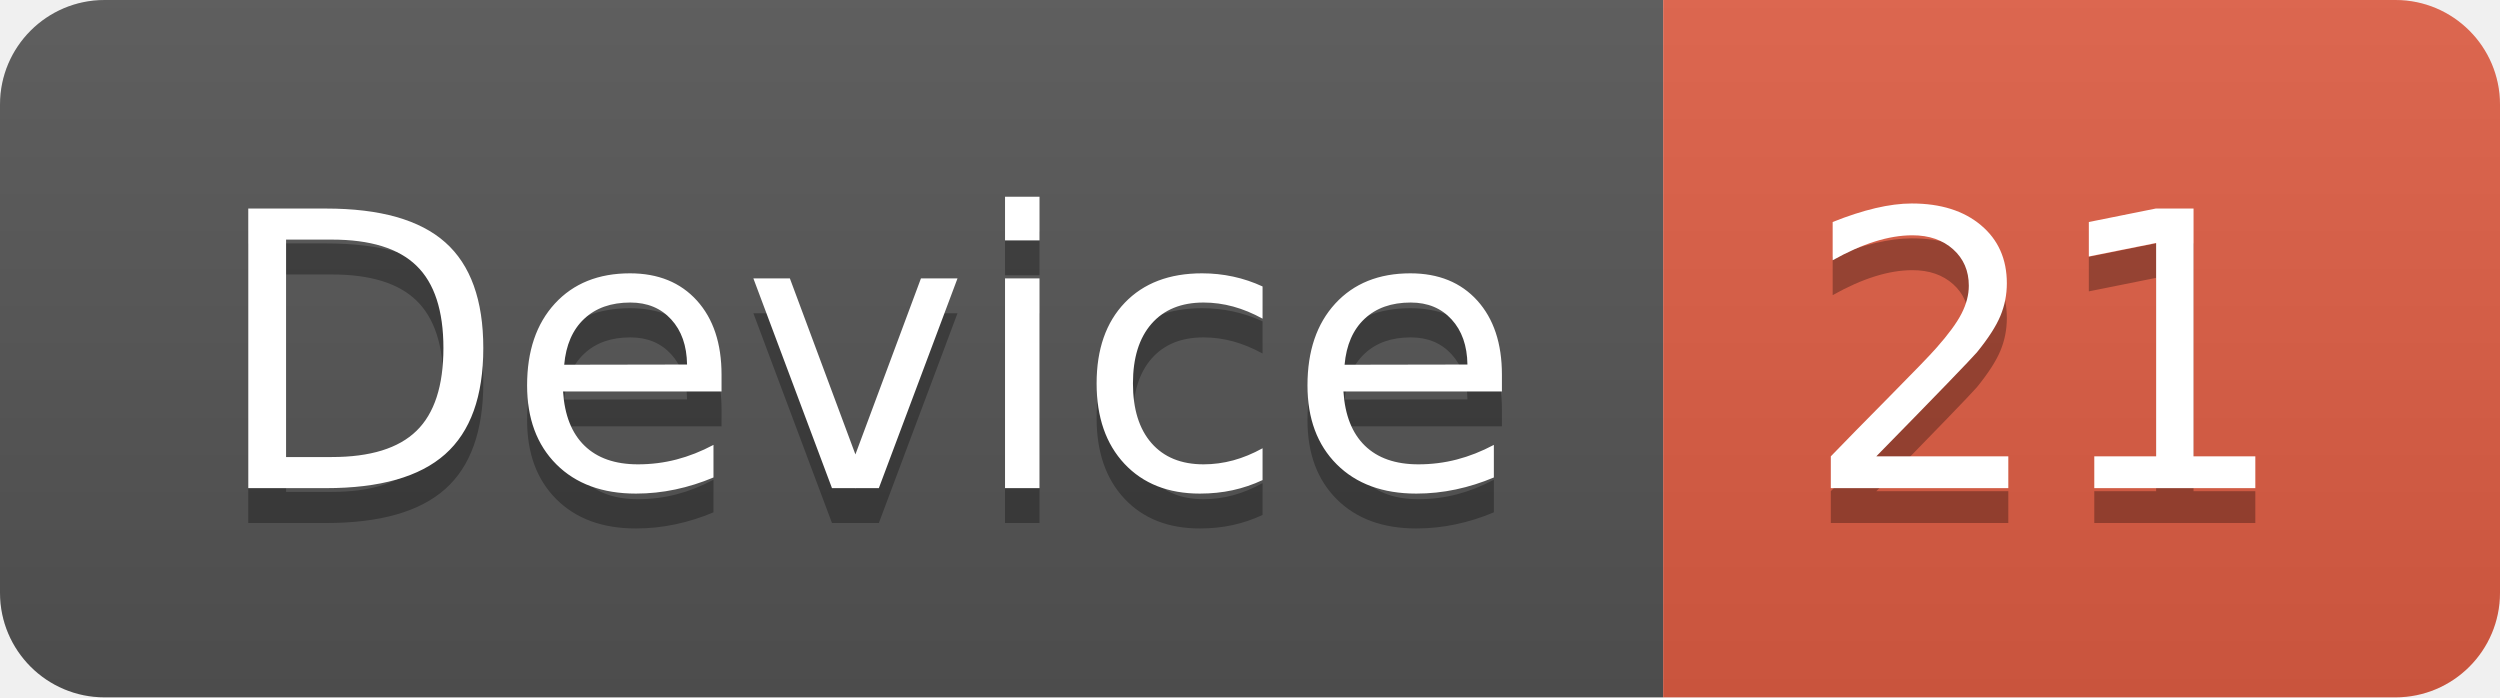
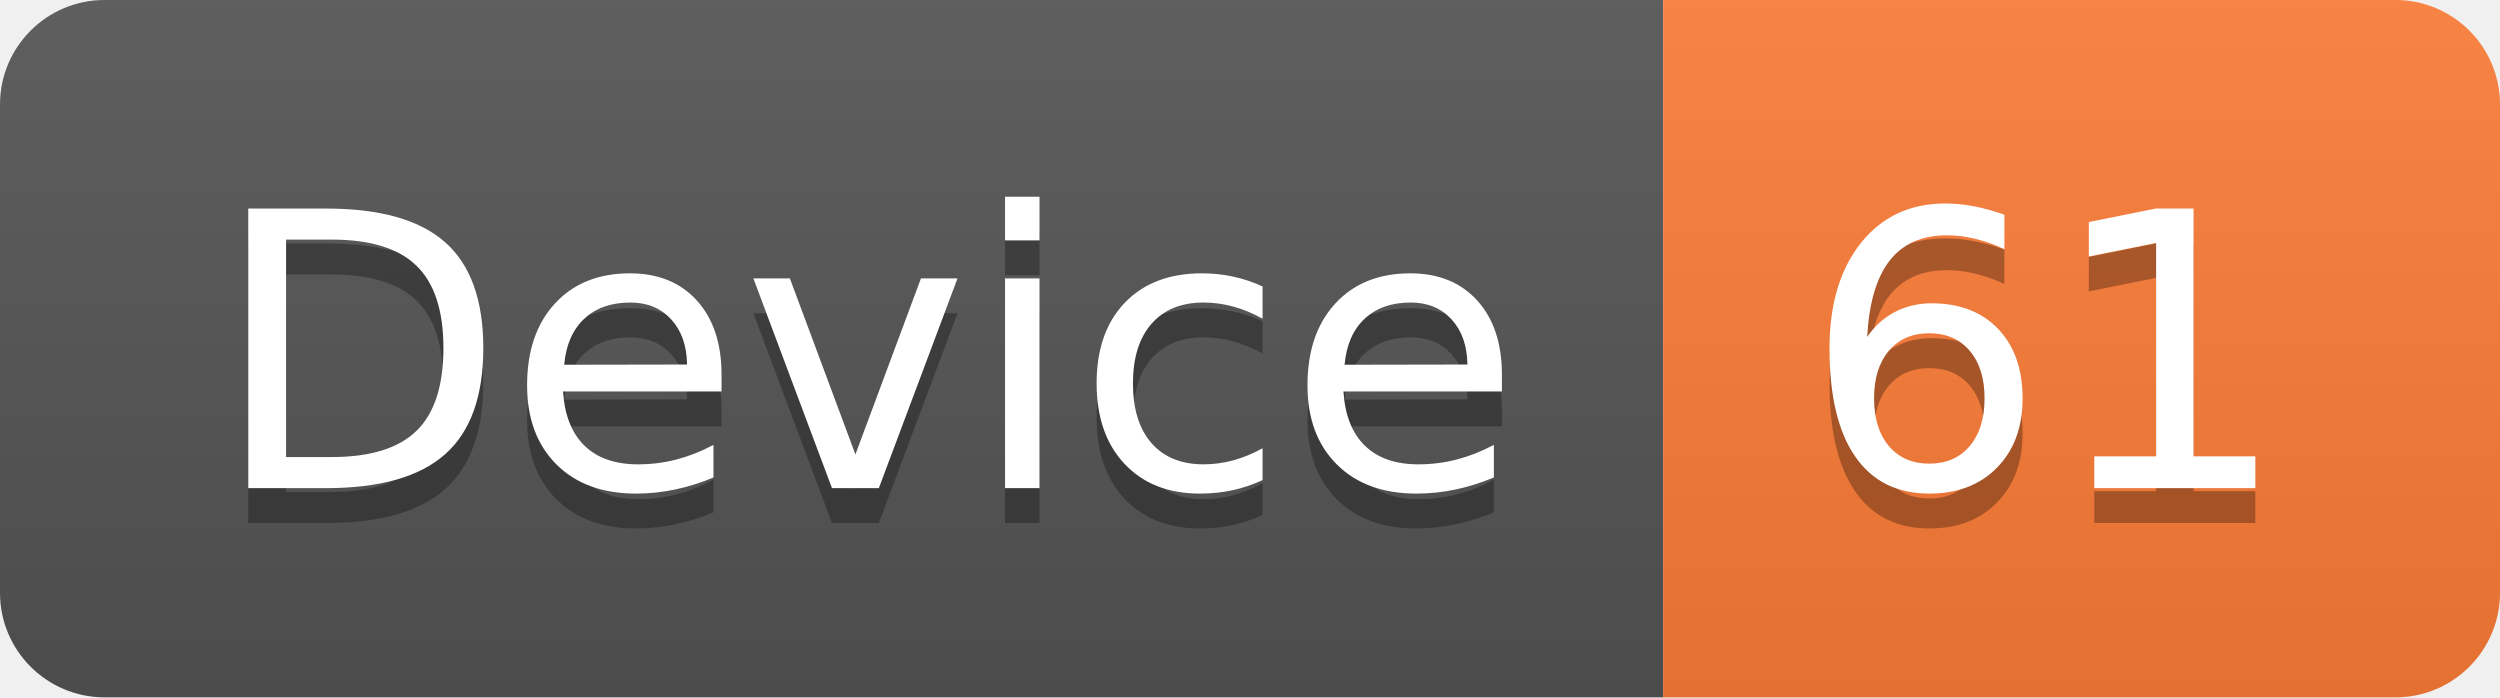
<svg xmlns="http://www.w3.org/2000/svg" width="71.7" height="20">
  <linearGradient id="smooth" x2="0" y2="100%">
    <stop offset="0" stop-color="#bbb" stop-opacity=".1" />
    <stop offset="1" stop-opacity=".1" />
  </linearGradient>
  <clipPath id="round">
    <rect width="71.7" height="20" rx="3" fill="#fff" />
  </clipPath>
  <g clip-path="url(#round)">
    <rect width="47.7" height="20" fill="#555" />
-     <rect x="47.7" width="24.0" height="20" fill="#e05d44" />
+     <rect x="47.7" width="24.0" height="20" fill="#fe7d37" />
    <rect width="71.7" height="20" fill="url(#smooth)" />
  </g>
  <g fill="#fff" text-anchor="middle" font-family="DejaVu Sans,Verdana,Geneva,sans-serif" font-size="110">
    <text x="248.5" y="150" fill="#010101" fill-opacity=".3" transform="scale(0.1)" textLength="377.0" lengthAdjust="spacing">Device</text>
    <text x="248.5" y="140" transform="scale(0.1)" textLength="377.0" lengthAdjust="spacing">Device</text>
-     <text x="587.0" y="150" fill="#010101" fill-opacity=".3" transform="scale(0.1)" textLength="140.0" lengthAdjust="spacing">21</text>
-     <text x="587.0" y="140" transform="scale(0.1)" textLength="140.0" lengthAdjust="spacing">21</text>
+     <text x="587.0" y="150" fill="#010101" fill-opacity=".3" transform="scale(0.1)" textLength="140.0" lengthAdjust="spacing">61</text>
+     <text x="587.0" y="140" transform="scale(0.1)" textLength="140.0" lengthAdjust="spacing">61</text>
  </g>
</svg>
